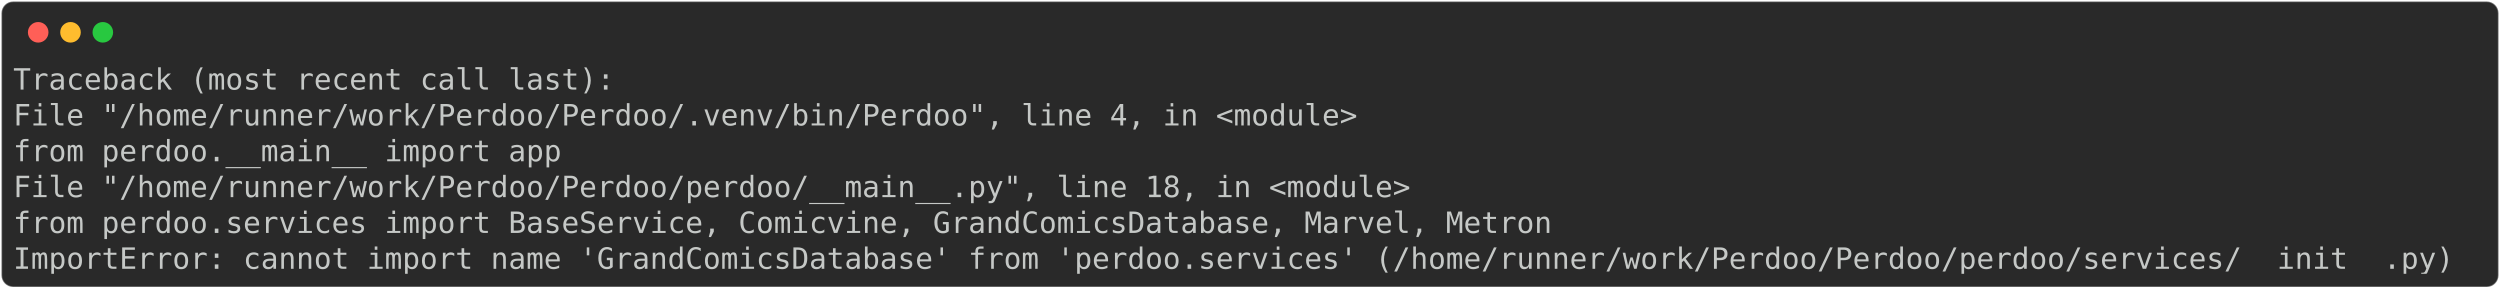
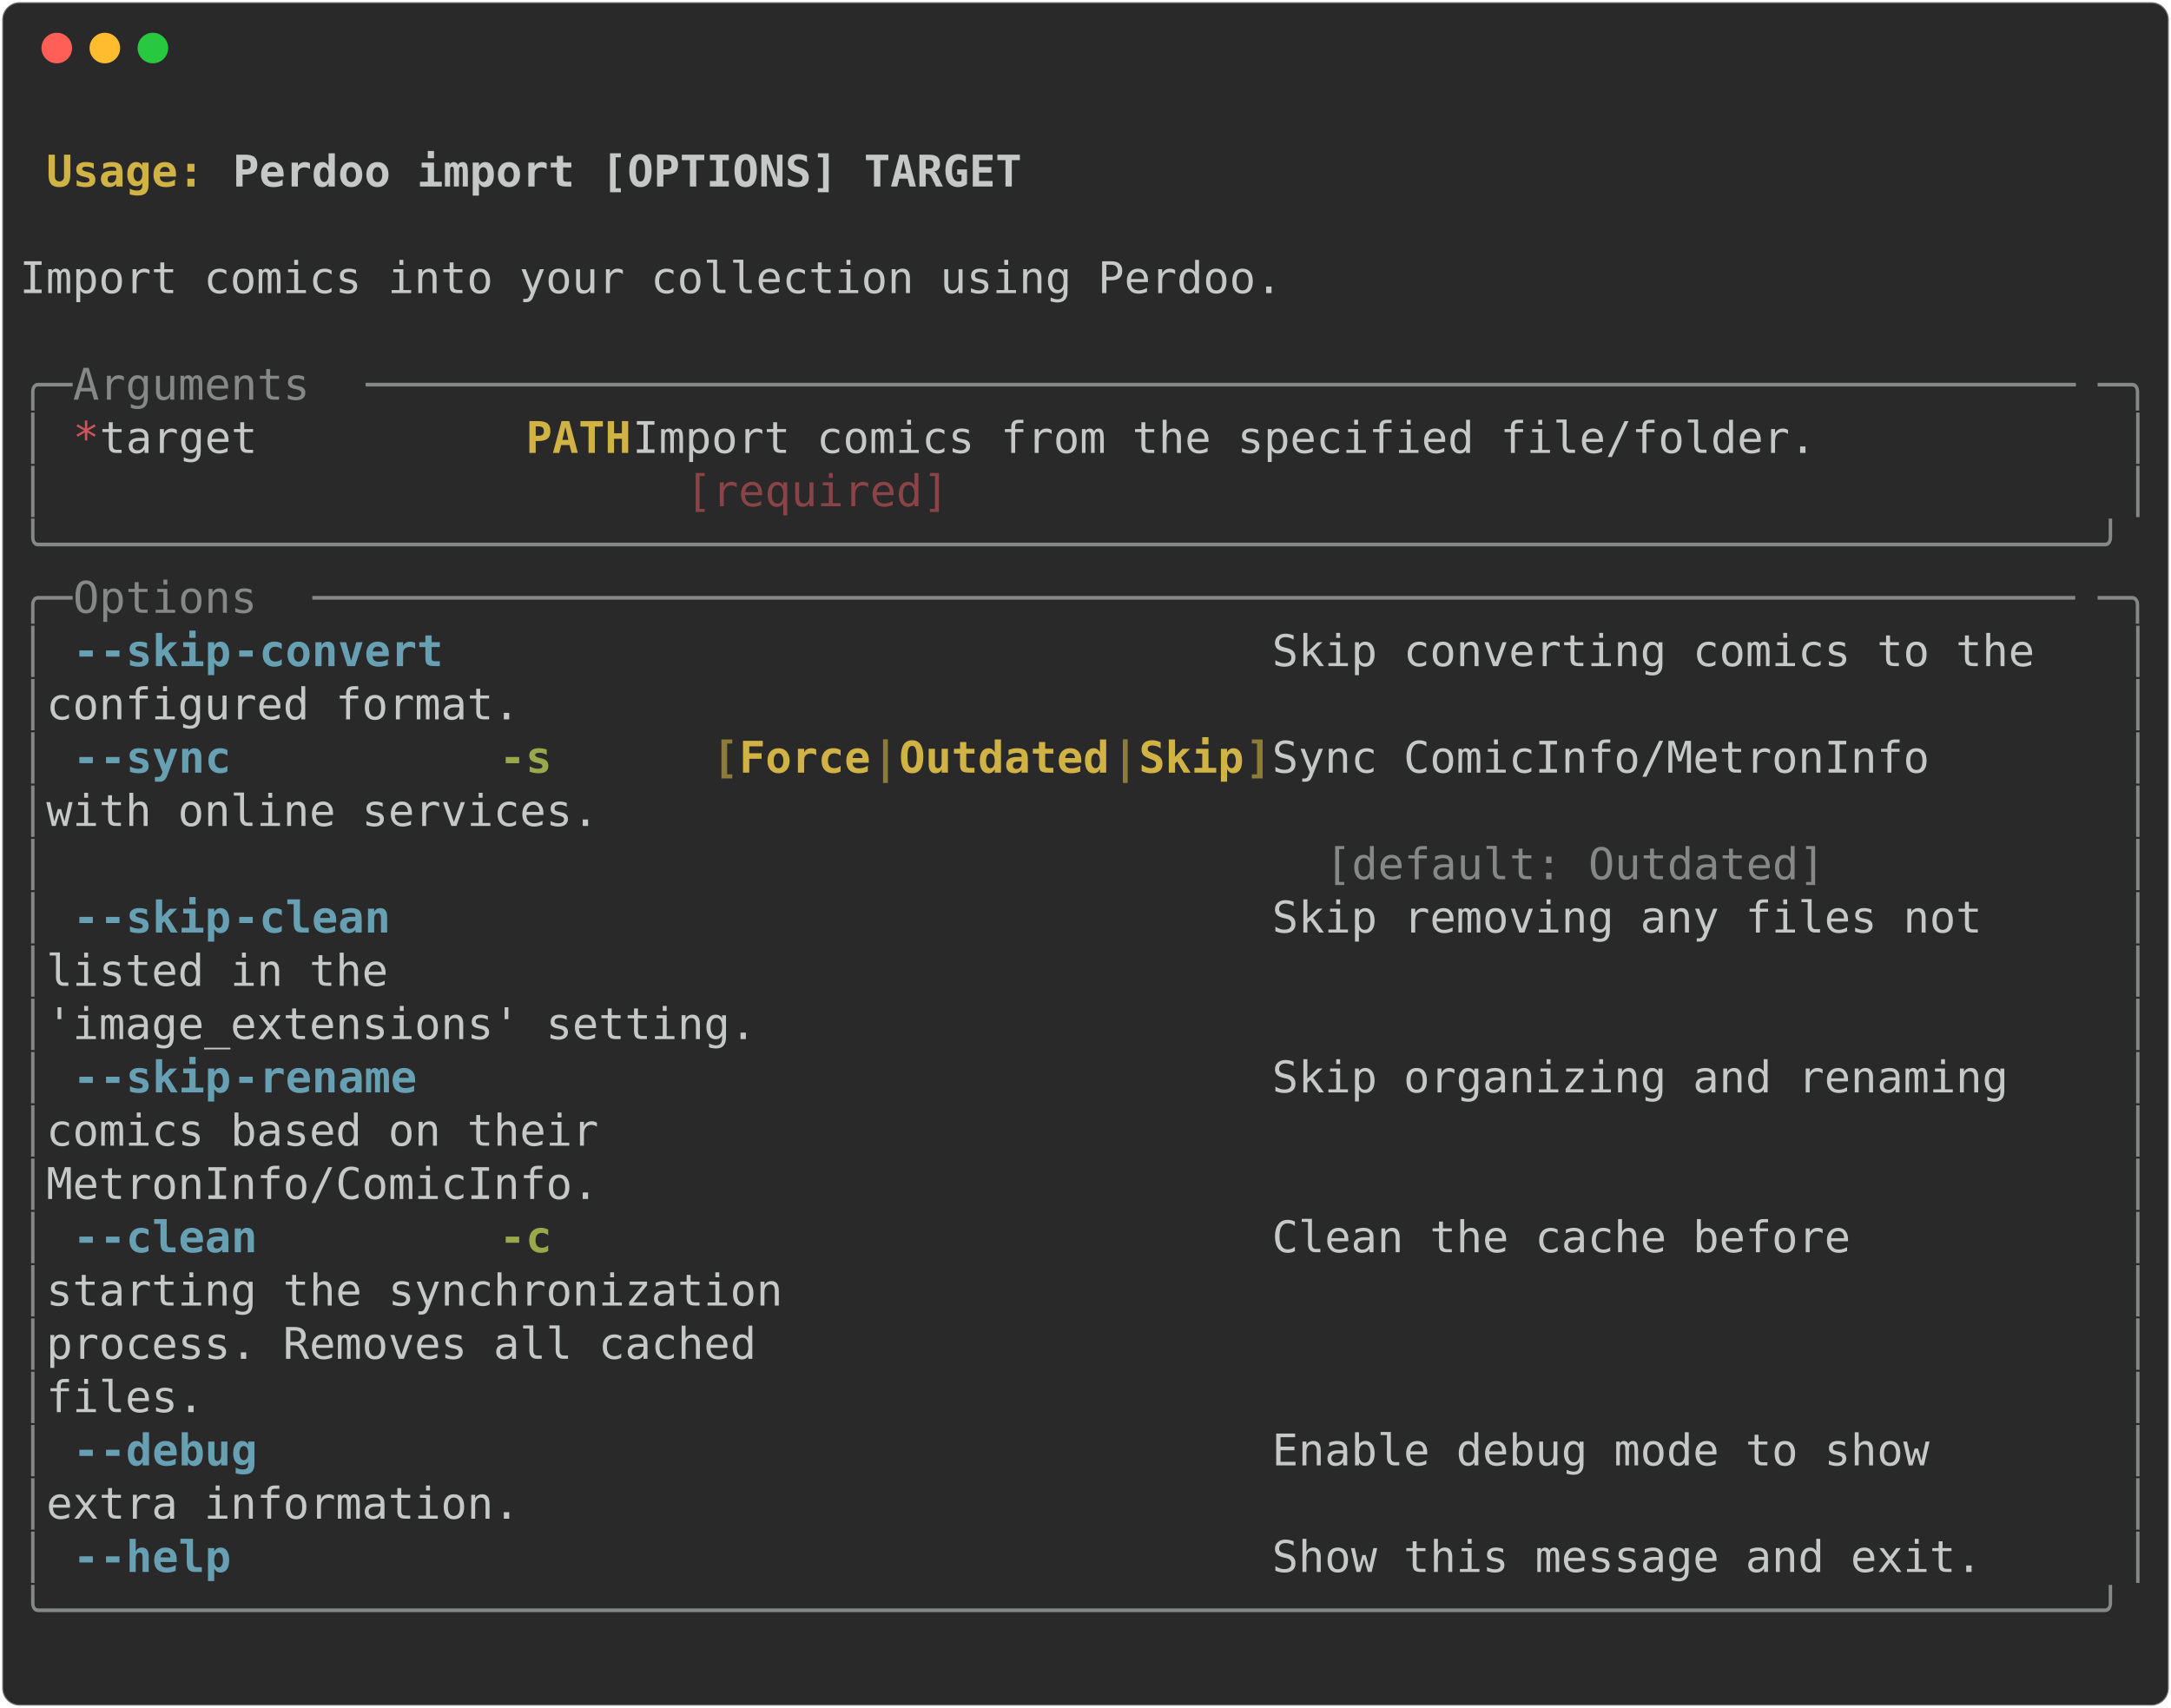
- <svg xmlns="http://www.w3.org/2000/svg" class="rich-terminal" viewBox="0 0 1702 196.4">
+ <svg xmlns="http://www.w3.org/2000/svg" class="rich-terminal" viewBox="0 0 994 782.0">
  <style>

    @font-face {
        font-family: "Fira Code";
        src: local("FiraCode-Regular"),
                url("https://cdnjs.cloudflare.com/ajax/libs/firacode/6.2.0/woff2/FiraCode-Regular.woff2") format("woff2"),
                url("https://cdnjs.cloudflare.com/ajax/libs/firacode/6.2.0/woff/FiraCode-Regular.woff") format("woff");
        font-style: normal;
        font-weight: 400;
    }
    @font-face {
        font-family: "Fira Code";
        src: local("FiraCode-Bold"),
                url("https://cdnjs.cloudflare.com/ajax/libs/firacode/6.2.0/woff2/FiraCode-Bold.woff2") format("woff2"),
                url("https://cdnjs.cloudflare.com/ajax/libs/firacode/6.2.0/woff/FiraCode-Bold.woff") format("woff");
        font-style: bold;
        font-weight: 700;
    }

-     .terminal-4140945505-matrix {
+     .terminal-3577717823-matrix {
        font-family: Fira Code, monospace;
        font-size: 20px;
        line-height: 24.4px;
        font-variant-east-asian: full-width;
    }

-     .terminal-4140945505-title {
+     .terminal-3577717823-title {
        font-size: 18px;
        font-weight: bold;
        font-family: arial;
    }

-     .terminal-4140945505-r1 { fill: #c5c8c6 }
+     .terminal-3577717823-r1 { fill: #c5c8c6;font-weight: bold }
+ .terminal-3577717823-r2 { fill: #c5c8c6 }
+ .terminal-3577717823-r3 { fill: #d0b344;font-weight: bold }
+ .terminal-3577717823-r4 { fill: #868887 }
+ .terminal-3577717823-r5 { fill: #cc555a }
+ .terminal-3577717823-r6 { fill: #8a4346 }
+ .terminal-3577717823-r7 { fill: #68a0b3;font-weight: bold }
+ .terminal-3577717823-r8 { fill: #98a84b;font-weight: bold }
+ .terminal-3577717823-r9 { fill: #8d7b39;font-weight: bold }
    </style>
  <defs>
-     <clipPath id="terminal-4140945505-clip-terminal">
-       <rect x="0" y="0" width="1682.6" height="145.4" />
-     </clipPath>
-     <clipPath id="terminal-4140945505-line-0">
-       <rect x="0" y="1.5" width="1683.6" height="24.65" />
-     </clipPath>
-     <clipPath id="terminal-4140945505-line-1">
-       <rect x="0" y="25.9" width="1683.6" height="24.65" />
-     </clipPath>
-     <clipPath id="terminal-4140945505-line-2">
-       <rect x="0" y="50.3" width="1683.6" height="24.65" />
-     </clipPath>
-     <clipPath id="terminal-4140945505-line-3">
-       <rect x="0" y="74.7" width="1683.6" height="24.65" />
-     </clipPath>
-     <clipPath id="terminal-4140945505-line-4">
-       <rect x="0" y="99.1" width="1683.6" height="24.65" />
+     <clipPath id="terminal-3577717823-clip-terminal">
+       <rect x="0" y="0" width="975.0" height="731.0" />
+     </clipPath>
+     <clipPath id="terminal-3577717823-line-0">
+       <rect x="0" y="1.5" width="976" height="24.65" />
+     </clipPath>
+     <clipPath id="terminal-3577717823-line-1">
+       <rect x="0" y="25.9" width="976" height="24.65" />
+     </clipPath>
+     <clipPath id="terminal-3577717823-line-2">
+       <rect x="0" y="50.3" width="976" height="24.65" />
+     </clipPath>
+     <clipPath id="terminal-3577717823-line-3">
+       <rect x="0" y="74.7" width="976" height="24.65" />
+     </clipPath>
+     <clipPath id="terminal-3577717823-line-4">
+       <rect x="0" y="99.1" width="976" height="24.65" />
+     </clipPath>
+     <clipPath id="terminal-3577717823-line-5">
+       <rect x="0" y="123.5" width="976" height="24.65" />
+     </clipPath>
+     <clipPath id="terminal-3577717823-line-6">
+       <rect x="0" y="147.9" width="976" height="24.65" />
+     </clipPath>
+     <clipPath id="terminal-3577717823-line-7">
+       <rect x="0" y="172.3" width="976" height="24.65" />
+     </clipPath>
+     <clipPath id="terminal-3577717823-line-8">
+       <rect x="0" y="196.7" width="976" height="24.65" />
+     </clipPath>
+     <clipPath id="terminal-3577717823-line-9">
+       <rect x="0" y="221.1" width="976" height="24.65" />
+     </clipPath>
+     <clipPath id="terminal-3577717823-line-10">
+       <rect x="0" y="245.5" width="976" height="24.65" />
+     </clipPath>
+     <clipPath id="terminal-3577717823-line-11">
+       <rect x="0" y="269.9" width="976" height="24.65" />
+     </clipPath>
+     <clipPath id="terminal-3577717823-line-12">
+       <rect x="0" y="294.3" width="976" height="24.65" />
+     </clipPath>
+     <clipPath id="terminal-3577717823-line-13">
+       <rect x="0" y="318.7" width="976" height="24.65" />
+     </clipPath>
+     <clipPath id="terminal-3577717823-line-14">
+       <rect x="0" y="343.1" width="976" height="24.65" />
+     </clipPath>
+     <clipPath id="terminal-3577717823-line-15">
+       <rect x="0" y="367.5" width="976" height="24.65" />
+     </clipPath>
+     <clipPath id="terminal-3577717823-line-16">
+       <rect x="0" y="391.9" width="976" height="24.65" />
+     </clipPath>
+     <clipPath id="terminal-3577717823-line-17">
+       <rect x="0" y="416.3" width="976" height="24.65" />
+     </clipPath>
+     <clipPath id="terminal-3577717823-line-18">
+       <rect x="0" y="440.7" width="976" height="24.65" />
+     </clipPath>
+     <clipPath id="terminal-3577717823-line-19">
+       <rect x="0" y="465.1" width="976" height="24.65" />
+     </clipPath>
+     <clipPath id="terminal-3577717823-line-20">
+       <rect x="0" y="489.5" width="976" height="24.65" />
+     </clipPath>
+     <clipPath id="terminal-3577717823-line-21">
+       <rect x="0" y="513.9" width="976" height="24.65" />
+     </clipPath>
+     <clipPath id="terminal-3577717823-line-22">
+       <rect x="0" y="538.3" width="976" height="24.65" />
+     </clipPath>
+     <clipPath id="terminal-3577717823-line-23">
+       <rect x="0" y="562.7" width="976" height="24.65" />
+     </clipPath>
+     <clipPath id="terminal-3577717823-line-24">
+       <rect x="0" y="587.1" width="976" height="24.65" />
+     </clipPath>
+     <clipPath id="terminal-3577717823-line-25">
+       <rect x="0" y="611.5" width="976" height="24.65" />
+     </clipPath>
+     <clipPath id="terminal-3577717823-line-26">
+       <rect x="0" y="635.9" width="976" height="24.65" />
+     </clipPath>
+     <clipPath id="terminal-3577717823-line-27">
+       <rect x="0" y="660.3" width="976" height="24.65" />
+     </clipPath>
+     <clipPath id="terminal-3577717823-line-28">
+       <rect x="0" y="684.7" width="976" height="24.65" />
    </clipPath>
  </defs>
-   <rect fill="#292929" stroke="rgba(255,255,255,0.35)" stroke-width="1" x="1" y="1" width="1700" height="194.4" rx="8" />
+   <rect fill="#292929" stroke="rgba(255,255,255,0.35)" stroke-width="1" x="1" y="1" width="992" height="780" rx="8" />
  <g transform="translate(26,22)">
    <circle cx="0" cy="0" r="7" fill="#ff5f57" />
    <circle cx="22" cy="0" r="7" fill="#febc2e" />
    <circle cx="44" cy="0" r="7" fill="#28c840" />
  </g>
-   <g transform="translate(9, 41)" clip-path="url(#terminal-4140945505-clip-terminal)">
-     <g class="terminal-4140945505-matrix">
-       <text class="terminal-4140945505-r1" x="0" y="20" textLength="414.8" clip-path="url(#terminal-4140945505-line-0)">Traceback (most recent call last):</text>
-       <text class="terminal-4140945505-r1" x="1683.6" y="20" textLength="12.2" clip-path="url(#terminal-4140945505-line-0)">
- </text>
-       <text class="terminal-4140945505-r1" x="0" y="44.4" textLength="951.6" clip-path="url(#terminal-4140945505-line-1)">  File "/home/runner/work/Perdoo/Perdoo/.venv/bin/Perdoo", line 4, in &lt;module&gt;</text>
-       <text class="terminal-4140945505-r1" x="1683.6" y="44.4" textLength="12.2" clip-path="url(#terminal-4140945505-line-1)">
- </text>
-       <text class="terminal-4140945505-r1" x="0" y="68.8" textLength="427" clip-path="url(#terminal-4140945505-line-2)">    from perdoo.__main__ import app</text>
-       <text class="terminal-4140945505-r1" x="1683.6" y="68.8" textLength="12.2" clip-path="url(#terminal-4140945505-line-2)">
- </text>
-       <text class="terminal-4140945505-r1" x="0" y="93.2" textLength="988.2" clip-path="url(#terminal-4140945505-line-3)">  File "/home/runner/work/Perdoo/Perdoo/perdoo/__main__.py", line 18, in &lt;module&gt;</text>
-       <text class="terminal-4140945505-r1" x="1683.6" y="93.2" textLength="12.2" clip-path="url(#terminal-4140945505-line-3)">
- </text>
-       <text class="terminal-4140945505-r1" x="0" y="117.6" textLength="1110.2" clip-path="url(#terminal-4140945505-line-4)">    from perdoo.services import BaseService, Comicvine, GrandComicsDatabase, Marvel, Metron</text>
-       <text class="terminal-4140945505-r1" x="1683.6" y="117.6" textLength="12.2" clip-path="url(#terminal-4140945505-line-4)">
- </text>
-       <text class="terminal-4140945505-r1" x="0" y="142" textLength="1683.6" clip-path="url(#terminal-4140945505-line-5)">ImportError: cannot import name 'GrandComicsDatabase' from 'perdoo.services' (/home/runner/work/Perdoo/Perdoo/perdoo/services/__init__.py)</text>
-       <text class="terminal-4140945505-r1" x="1683.6" y="142" textLength="12.2" clip-path="url(#terminal-4140945505-line-5)">
+   <g transform="translate(9, 41)" clip-path="url(#terminal-3577717823-clip-terminal)">
+     <g class="terminal-3577717823-matrix">
+       <text class="terminal-3577717823-r2" x="976" y="20" textLength="12.2" clip-path="url(#terminal-3577717823-line-0)">
+ </text>
+       <text class="terminal-3577717823-r3" x="12.2" y="44.4" textLength="85.4" clip-path="url(#terminal-3577717823-line-1)">Usage: </text>
+       <text class="terminal-3577717823-r1" x="97.6" y="44.4" textLength="366" clip-path="url(#terminal-3577717823-line-1)">Perdoo import [OPTIONS] TARGET</text>
+       <text class="terminal-3577717823-r2" x="976" y="44.4" textLength="12.2" clip-path="url(#terminal-3577717823-line-1)">
+ </text>
+       <text class="terminal-3577717823-r2" x="976" y="68.8" textLength="12.2" clip-path="url(#terminal-3577717823-line-2)">
+ </text>
+       <text class="terminal-3577717823-r2" x="0" y="93.2" textLength="976" clip-path="url(#terminal-3577717823-line-3)"> Import comics into your collection using Perdoo.                               </text>
+       <text class="terminal-3577717823-r2" x="976" y="93.2" textLength="12.2" clip-path="url(#terminal-3577717823-line-3)">
+ </text>
+       <text class="terminal-3577717823-r2" x="976" y="117.6" textLength="12.2" clip-path="url(#terminal-3577717823-line-4)">
+ </text>
+       <text class="terminal-3577717823-r4" x="0" y="142" textLength="24.4" clip-path="url(#terminal-3577717823-line-5)">╭─</text>
+       <text class="terminal-3577717823-r4" x="24.4" y="142" textLength="134.2" clip-path="url(#terminal-3577717823-line-5)"> Arguments </text>
+       <text class="terminal-3577717823-r4" x="158.6" y="142" textLength="793" clip-path="url(#terminal-3577717823-line-5)">─────────────────────────────────────────────────────────────────</text>
+       <text class="terminal-3577717823-r4" x="951.6" y="142" textLength="24.4" clip-path="url(#terminal-3577717823-line-5)">─╮</text>
+       <text class="terminal-3577717823-r2" x="976" y="142" textLength="12.2" clip-path="url(#terminal-3577717823-line-5)">
+ </text>
+       <text class="terminal-3577717823-r4" x="0" y="166.4" textLength="12.2" clip-path="url(#terminal-3577717823-line-6)">│</text>
+       <text class="terminal-3577717823-r5" x="24.4" y="166.4" textLength="12.2" clip-path="url(#terminal-3577717823-line-6)">*</text>
+       <text class="terminal-3577717823-r2" x="36.6" y="166.4" textLength="195.2" clip-path="url(#terminal-3577717823-line-6)">    target      </text>
+       <text class="terminal-3577717823-r3" x="231.8" y="166.4" textLength="48.8" clip-path="url(#terminal-3577717823-line-6)">PATH</text>
+       <text class="terminal-3577717823-r2" x="280.6" y="166.4" textLength="683.2" clip-path="url(#terminal-3577717823-line-6)">  Import comics from the specified file/folder.         </text>
+       <text class="terminal-3577717823-r4" x="963.8" y="166.4" textLength="12.2" clip-path="url(#terminal-3577717823-line-6)">│</text>
+       <text class="terminal-3577717823-r2" x="976" y="166.4" textLength="12.2" clip-path="url(#terminal-3577717823-line-6)">
+ </text>
+       <text class="terminal-3577717823-r4" x="0" y="190.8" textLength="12.2" clip-path="url(#terminal-3577717823-line-7)">│</text>
+       <text class="terminal-3577717823-r6" x="305" y="190.8" textLength="549" clip-path="url(#terminal-3577717823-line-7)">[required]                                   </text>
+       <text class="terminal-3577717823-r4" x="963.8" y="190.8" textLength="12.2" clip-path="url(#terminal-3577717823-line-7)">│</text>
+       <text class="terminal-3577717823-r2" x="976" y="190.8" textLength="12.2" clip-path="url(#terminal-3577717823-line-7)">
+ </text>
+       <text class="terminal-3577717823-r4" x="0" y="215.2" textLength="976" clip-path="url(#terminal-3577717823-line-8)">╰──────────────────────────────────────────────────────────────────────────────╯</text>
+       <text class="terminal-3577717823-r2" x="976" y="215.2" textLength="12.2" clip-path="url(#terminal-3577717823-line-8)">
+ </text>
+       <text class="terminal-3577717823-r4" x="0" y="239.6" textLength="24.4" clip-path="url(#terminal-3577717823-line-9)">╭─</text>
+       <text class="terminal-3577717823-r4" x="24.4" y="239.6" textLength="109.8" clip-path="url(#terminal-3577717823-line-9)"> Options </text>
+       <text class="terminal-3577717823-r4" x="134.2" y="239.6" textLength="817.4" clip-path="url(#terminal-3577717823-line-9)">───────────────────────────────────────────────────────────────────</text>
+       <text class="terminal-3577717823-r4" x="951.6" y="239.6" textLength="24.4" clip-path="url(#terminal-3577717823-line-9)">─╮</text>
+       <text class="terminal-3577717823-r2" x="976" y="239.6" textLength="12.2" clip-path="url(#terminal-3577717823-line-9)">
+ </text>
+       <text class="terminal-3577717823-r4" x="0" y="264" textLength="12.2" clip-path="url(#terminal-3577717823-line-10)">│</text>
+       <text class="terminal-3577717823-r7" x="24.4" y="264" textLength="12.2" clip-path="url(#terminal-3577717823-line-10)">-</text>
+       <text class="terminal-3577717823-r7" x="36.6" y="264" textLength="61" clip-path="url(#terminal-3577717823-line-10)">-skip</text>
+       <text class="terminal-3577717823-r7" x="97.6" y="264" textLength="97.6" clip-path="url(#terminal-3577717823-line-10)">-convert</text>
+       <text class="terminal-3577717823-r2" x="573.4" y="264" textLength="390.4" clip-path="url(#terminal-3577717823-line-10)">  Skip converting comics to the </text>
+       <text class="terminal-3577717823-r4" x="963.8" y="264" textLength="12.2" clip-path="url(#terminal-3577717823-line-10)">│</text>
+       <text class="terminal-3577717823-r2" x="976" y="264" textLength="12.2" clip-path="url(#terminal-3577717823-line-10)">
+ </text>
+       <text class="terminal-3577717823-r4" x="0" y="288.4" textLength="12.2" clip-path="url(#terminal-3577717823-line-11)">│</text>
+       <text class="terminal-3577717823-r2" x="12.2" y="288.4" textLength="951.6" clip-path="url(#terminal-3577717823-line-11)">                                                configured format.            </text>
+       <text class="terminal-3577717823-r4" x="963.8" y="288.4" textLength="12.2" clip-path="url(#terminal-3577717823-line-11)">│</text>
+       <text class="terminal-3577717823-r2" x="976" y="288.4" textLength="12.2" clip-path="url(#terminal-3577717823-line-11)">
+ </text>
+       <text class="terminal-3577717823-r4" x="0" y="312.8" textLength="12.2" clip-path="url(#terminal-3577717823-line-12)">│</text>
+       <text class="terminal-3577717823-r7" x="24.4" y="312.8" textLength="12.2" clip-path="url(#terminal-3577717823-line-12)">-</text>
+       <text class="terminal-3577717823-r7" x="36.6" y="312.8" textLength="61" clip-path="url(#terminal-3577717823-line-12)">-sync</text>
+       <text class="terminal-3577717823-r8" x="219.6" y="312.8" textLength="24.4" clip-path="url(#terminal-3577717823-line-12)">-s</text>
+       <text class="terminal-3577717823-r9" x="317.2" y="312.8" textLength="12.2" clip-path="url(#terminal-3577717823-line-12)">[</text>
+       <text class="terminal-3577717823-r3" x="329.4" y="312.8" textLength="61" clip-path="url(#terminal-3577717823-line-12)">Force</text>
+       <text class="terminal-3577717823-r9" x="390.4" y="312.8" textLength="12.2" clip-path="url(#terminal-3577717823-line-12)">|</text>
+       <text class="terminal-3577717823-r3" x="402.6" y="312.8" textLength="97.6" clip-path="url(#terminal-3577717823-line-12)">Outdated</text>
+       <text class="terminal-3577717823-r9" x="500.2" y="312.8" textLength="12.2" clip-path="url(#terminal-3577717823-line-12)">|</text>
+       <text class="terminal-3577717823-r3" x="512.4" y="312.8" textLength="48.8" clip-path="url(#terminal-3577717823-line-12)">Skip</text>
+       <text class="terminal-3577717823-r9" x="561.2" y="312.8" textLength="12.2" clip-path="url(#terminal-3577717823-line-12)">]</text>
+       <text class="terminal-3577717823-r2" x="573.4" y="312.8" textLength="390.4" clip-path="url(#terminal-3577717823-line-12)">  Sync ComicInfo/MetronInfo     </text>
+       <text class="terminal-3577717823-r4" x="963.8" y="312.8" textLength="12.2" clip-path="url(#terminal-3577717823-line-12)">│</text>
+       <text class="terminal-3577717823-r2" x="976" y="312.8" textLength="12.2" clip-path="url(#terminal-3577717823-line-12)">
+ </text>
+       <text class="terminal-3577717823-r4" x="0" y="337.2" textLength="12.2" clip-path="url(#terminal-3577717823-line-13)">│</text>
+       <text class="terminal-3577717823-r2" x="12.2" y="337.2" textLength="951.6" clip-path="url(#terminal-3577717823-line-13)">                                                with online services.         </text>
+       <text class="terminal-3577717823-r4" x="963.8" y="337.2" textLength="12.2" clip-path="url(#terminal-3577717823-line-13)">│</text>
+       <text class="terminal-3577717823-r2" x="976" y="337.2" textLength="12.2" clip-path="url(#terminal-3577717823-line-13)">
+ </text>
+       <text class="terminal-3577717823-r4" x="0" y="361.6" textLength="12.2" clip-path="url(#terminal-3577717823-line-14)">│</text>
+       <text class="terminal-3577717823-r4" x="597.8" y="361.6" textLength="353.8" clip-path="url(#terminal-3577717823-line-14)">[default: Outdated]          </text>
+       <text class="terminal-3577717823-r4" x="963.8" y="361.6" textLength="12.2" clip-path="url(#terminal-3577717823-line-14)">│</text>
+       <text class="terminal-3577717823-r2" x="976" y="361.6" textLength="12.2" clip-path="url(#terminal-3577717823-line-14)">
+ </text>
+       <text class="terminal-3577717823-r4" x="0" y="386" textLength="12.2" clip-path="url(#terminal-3577717823-line-15)">│</text>
+       <text class="terminal-3577717823-r7" x="24.4" y="386" textLength="12.2" clip-path="url(#terminal-3577717823-line-15)">-</text>
+       <text class="terminal-3577717823-r7" x="36.6" y="386" textLength="61" clip-path="url(#terminal-3577717823-line-15)">-skip</text>
+       <text class="terminal-3577717823-r7" x="97.6" y="386" textLength="73.2" clip-path="url(#terminal-3577717823-line-15)">-clean</text>
+       <text class="terminal-3577717823-r2" x="573.4" y="386" textLength="390.4" clip-path="url(#terminal-3577717823-line-15)">  Skip removing any files not   </text>
+       <text class="terminal-3577717823-r4" x="963.8" y="386" textLength="12.2" clip-path="url(#terminal-3577717823-line-15)">│</text>
+       <text class="terminal-3577717823-r2" x="976" y="386" textLength="12.2" clip-path="url(#terminal-3577717823-line-15)">
+ </text>
+       <text class="terminal-3577717823-r4" x="0" y="410.4" textLength="12.2" clip-path="url(#terminal-3577717823-line-16)">│</text>
+       <text class="terminal-3577717823-r2" x="12.2" y="410.4" textLength="951.6" clip-path="url(#terminal-3577717823-line-16)">                                                listed in the                 </text>
+       <text class="terminal-3577717823-r4" x="963.8" y="410.4" textLength="12.2" clip-path="url(#terminal-3577717823-line-16)">│</text>
+       <text class="terminal-3577717823-r2" x="976" y="410.4" textLength="12.2" clip-path="url(#terminal-3577717823-line-16)">
+ </text>
+       <text class="terminal-3577717823-r4" x="0" y="434.8" textLength="12.2" clip-path="url(#terminal-3577717823-line-17)">│</text>
+       <text class="terminal-3577717823-r2" x="12.2" y="434.8" textLength="951.6" clip-path="url(#terminal-3577717823-line-17)">                                                'image_extensions' setting.   </text>
+       <text class="terminal-3577717823-r4" x="963.8" y="434.8" textLength="12.2" clip-path="url(#terminal-3577717823-line-17)">│</text>
+       <text class="terminal-3577717823-r2" x="976" y="434.8" textLength="12.2" clip-path="url(#terminal-3577717823-line-17)">
+ </text>
+       <text class="terminal-3577717823-r4" x="0" y="459.2" textLength="12.2" clip-path="url(#terminal-3577717823-line-18)">│</text>
+       <text class="terminal-3577717823-r7" x="24.4" y="459.2" textLength="12.2" clip-path="url(#terminal-3577717823-line-18)">-</text>
+       <text class="terminal-3577717823-r7" x="36.6" y="459.2" textLength="61" clip-path="url(#terminal-3577717823-line-18)">-skip</text>
+       <text class="terminal-3577717823-r7" x="97.6" y="459.2" textLength="85.4" clip-path="url(#terminal-3577717823-line-18)">-rename</text>
+       <text class="terminal-3577717823-r2" x="573.4" y="459.2" textLength="390.4" clip-path="url(#terminal-3577717823-line-18)">  Skip organizing and renaming  </text>
+       <text class="terminal-3577717823-r4" x="963.8" y="459.2" textLength="12.2" clip-path="url(#terminal-3577717823-line-18)">│</text>
+       <text class="terminal-3577717823-r2" x="976" y="459.2" textLength="12.2" clip-path="url(#terminal-3577717823-line-18)">
+ </text>
+       <text class="terminal-3577717823-r4" x="0" y="483.6" textLength="12.2" clip-path="url(#terminal-3577717823-line-19)">│</text>
+       <text class="terminal-3577717823-r2" x="12.2" y="483.6" textLength="951.6" clip-path="url(#terminal-3577717823-line-19)">                                                comics based on their         </text>
+       <text class="terminal-3577717823-r4" x="963.8" y="483.6" textLength="12.2" clip-path="url(#terminal-3577717823-line-19)">│</text>
+       <text class="terminal-3577717823-r2" x="976" y="483.6" textLength="12.2" clip-path="url(#terminal-3577717823-line-19)">
+ </text>
+       <text class="terminal-3577717823-r4" x="0" y="508" textLength="12.2" clip-path="url(#terminal-3577717823-line-20)">│</text>
+       <text class="terminal-3577717823-r2" x="12.2" y="508" textLength="951.6" clip-path="url(#terminal-3577717823-line-20)">                                                MetronInfo/ComicInfo.         </text>
+       <text class="terminal-3577717823-r4" x="963.8" y="508" textLength="12.2" clip-path="url(#terminal-3577717823-line-20)">│</text>
+       <text class="terminal-3577717823-r2" x="976" y="508" textLength="12.2" clip-path="url(#terminal-3577717823-line-20)">
+ </text>
+       <text class="terminal-3577717823-r4" x="0" y="532.4" textLength="12.2" clip-path="url(#terminal-3577717823-line-21)">│</text>
+       <text class="terminal-3577717823-r7" x="24.4" y="532.4" textLength="12.2" clip-path="url(#terminal-3577717823-line-21)">-</text>
+       <text class="terminal-3577717823-r7" x="36.6" y="532.4" textLength="73.2" clip-path="url(#terminal-3577717823-line-21)">-clean</text>
+       <text class="terminal-3577717823-r8" x="219.6" y="532.4" textLength="24.4" clip-path="url(#terminal-3577717823-line-21)">-c</text>
+       <text class="terminal-3577717823-r2" x="573.4" y="532.4" textLength="390.4" clip-path="url(#terminal-3577717823-line-21)">  Clean the cache before        </text>
+       <text class="terminal-3577717823-r4" x="963.8" y="532.4" textLength="12.2" clip-path="url(#terminal-3577717823-line-21)">│</text>
+       <text class="terminal-3577717823-r2" x="976" y="532.4" textLength="12.2" clip-path="url(#terminal-3577717823-line-21)">
+ </text>
+       <text class="terminal-3577717823-r4" x="0" y="556.8" textLength="12.2" clip-path="url(#terminal-3577717823-line-22)">│</text>
+       <text class="terminal-3577717823-r2" x="12.2" y="556.8" textLength="951.6" clip-path="url(#terminal-3577717823-line-22)">                                                starting the synchronization  </text>
+       <text class="terminal-3577717823-r4" x="963.8" y="556.8" textLength="12.2" clip-path="url(#terminal-3577717823-line-22)">│</text>
+       <text class="terminal-3577717823-r2" x="976" y="556.8" textLength="12.2" clip-path="url(#terminal-3577717823-line-22)">
+ </text>
+       <text class="terminal-3577717823-r4" x="0" y="581.2" textLength="12.2" clip-path="url(#terminal-3577717823-line-23)">│</text>
+       <text class="terminal-3577717823-r2" x="12.2" y="581.2" textLength="951.6" clip-path="url(#terminal-3577717823-line-23)">                                                process. Removes all cached   </text>
+       <text class="terminal-3577717823-r4" x="963.8" y="581.2" textLength="12.2" clip-path="url(#terminal-3577717823-line-23)">│</text>
+       <text class="terminal-3577717823-r2" x="976" y="581.2" textLength="12.2" clip-path="url(#terminal-3577717823-line-23)">
+ </text>
+       <text class="terminal-3577717823-r4" x="0" y="605.6" textLength="12.2" clip-path="url(#terminal-3577717823-line-24)">│</text>
+       <text class="terminal-3577717823-r2" x="12.2" y="605.6" textLength="951.6" clip-path="url(#terminal-3577717823-line-24)">                                                files.                        </text>
+       <text class="terminal-3577717823-r4" x="963.8" y="605.6" textLength="12.2" clip-path="url(#terminal-3577717823-line-24)">│</text>
+       <text class="terminal-3577717823-r2" x="976" y="605.6" textLength="12.2" clip-path="url(#terminal-3577717823-line-24)">
+ </text>
+       <text class="terminal-3577717823-r4" x="0" y="630" textLength="12.2" clip-path="url(#terminal-3577717823-line-25)">│</text>
+       <text class="terminal-3577717823-r7" x="24.4" y="630" textLength="12.2" clip-path="url(#terminal-3577717823-line-25)">-</text>
+       <text class="terminal-3577717823-r7" x="36.6" y="630" textLength="73.2" clip-path="url(#terminal-3577717823-line-25)">-debug</text>
+       <text class="terminal-3577717823-r2" x="573.4" y="630" textLength="390.4" clip-path="url(#terminal-3577717823-line-25)">  Enable debug mode to show     </text>
+       <text class="terminal-3577717823-r4" x="963.8" y="630" textLength="12.2" clip-path="url(#terminal-3577717823-line-25)">│</text>
+       <text class="terminal-3577717823-r2" x="976" y="630" textLength="12.2" clip-path="url(#terminal-3577717823-line-25)">
+ </text>
+       <text class="terminal-3577717823-r4" x="0" y="654.4" textLength="12.2" clip-path="url(#terminal-3577717823-line-26)">│</text>
+       <text class="terminal-3577717823-r2" x="12.2" y="654.4" textLength="951.6" clip-path="url(#terminal-3577717823-line-26)">                                                extra information.            </text>
+       <text class="terminal-3577717823-r4" x="963.8" y="654.4" textLength="12.2" clip-path="url(#terminal-3577717823-line-26)">│</text>
+       <text class="terminal-3577717823-r2" x="976" y="654.4" textLength="12.2" clip-path="url(#terminal-3577717823-line-26)">
+ </text>
+       <text class="terminal-3577717823-r4" x="0" y="678.8" textLength="12.2" clip-path="url(#terminal-3577717823-line-27)">│</text>
+       <text class="terminal-3577717823-r7" x="24.4" y="678.8" textLength="12.2" clip-path="url(#terminal-3577717823-line-27)">-</text>
+       <text class="terminal-3577717823-r7" x="36.6" y="678.8" textLength="61" clip-path="url(#terminal-3577717823-line-27)">-help</text>
+       <text class="terminal-3577717823-r2" x="573.4" y="678.8" textLength="390.4" clip-path="url(#terminal-3577717823-line-27)">  Show this message and exit.   </text>
+       <text class="terminal-3577717823-r4" x="963.8" y="678.8" textLength="12.2" clip-path="url(#terminal-3577717823-line-27)">│</text>
+       <text class="terminal-3577717823-r2" x="976" y="678.8" textLength="12.2" clip-path="url(#terminal-3577717823-line-27)">
+ </text>
+       <text class="terminal-3577717823-r4" x="0" y="703.2" textLength="976" clip-path="url(#terminal-3577717823-line-28)">╰──────────────────────────────────────────────────────────────────────────────╯</text>
+       <text class="terminal-3577717823-r2" x="976" y="703.2" textLength="12.2" clip-path="url(#terminal-3577717823-line-28)">
+ </text>
+       <text class="terminal-3577717823-r2" x="976" y="727.6" textLength="12.2" clip-path="url(#terminal-3577717823-line-29)">
</text>
    </g>
  </g>
</svg>
